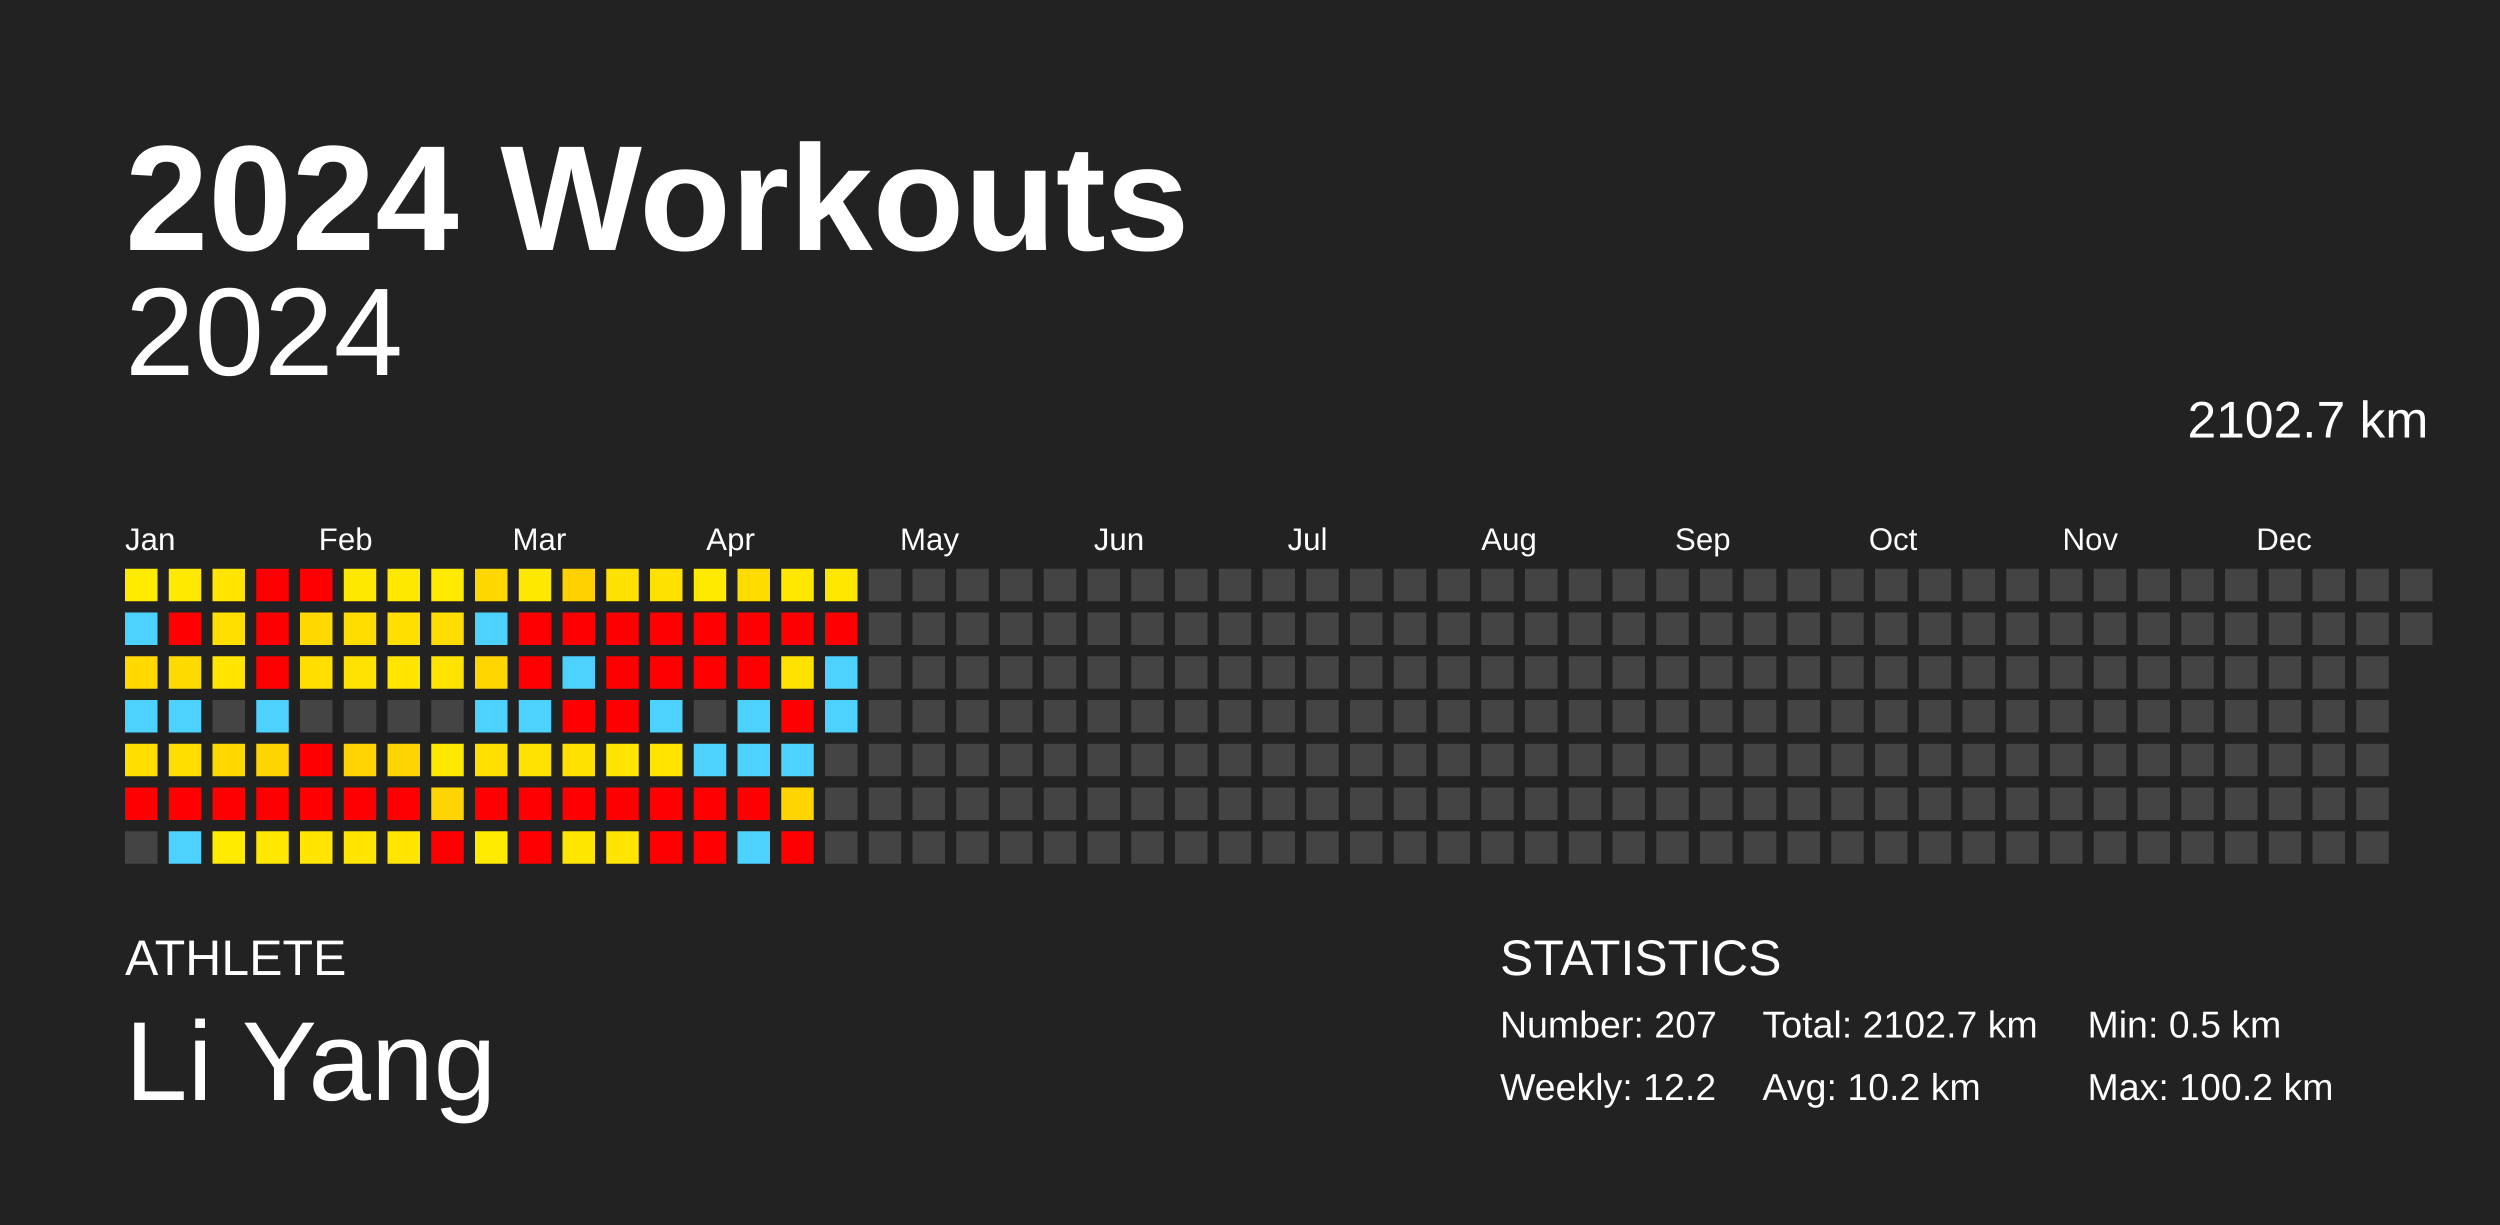
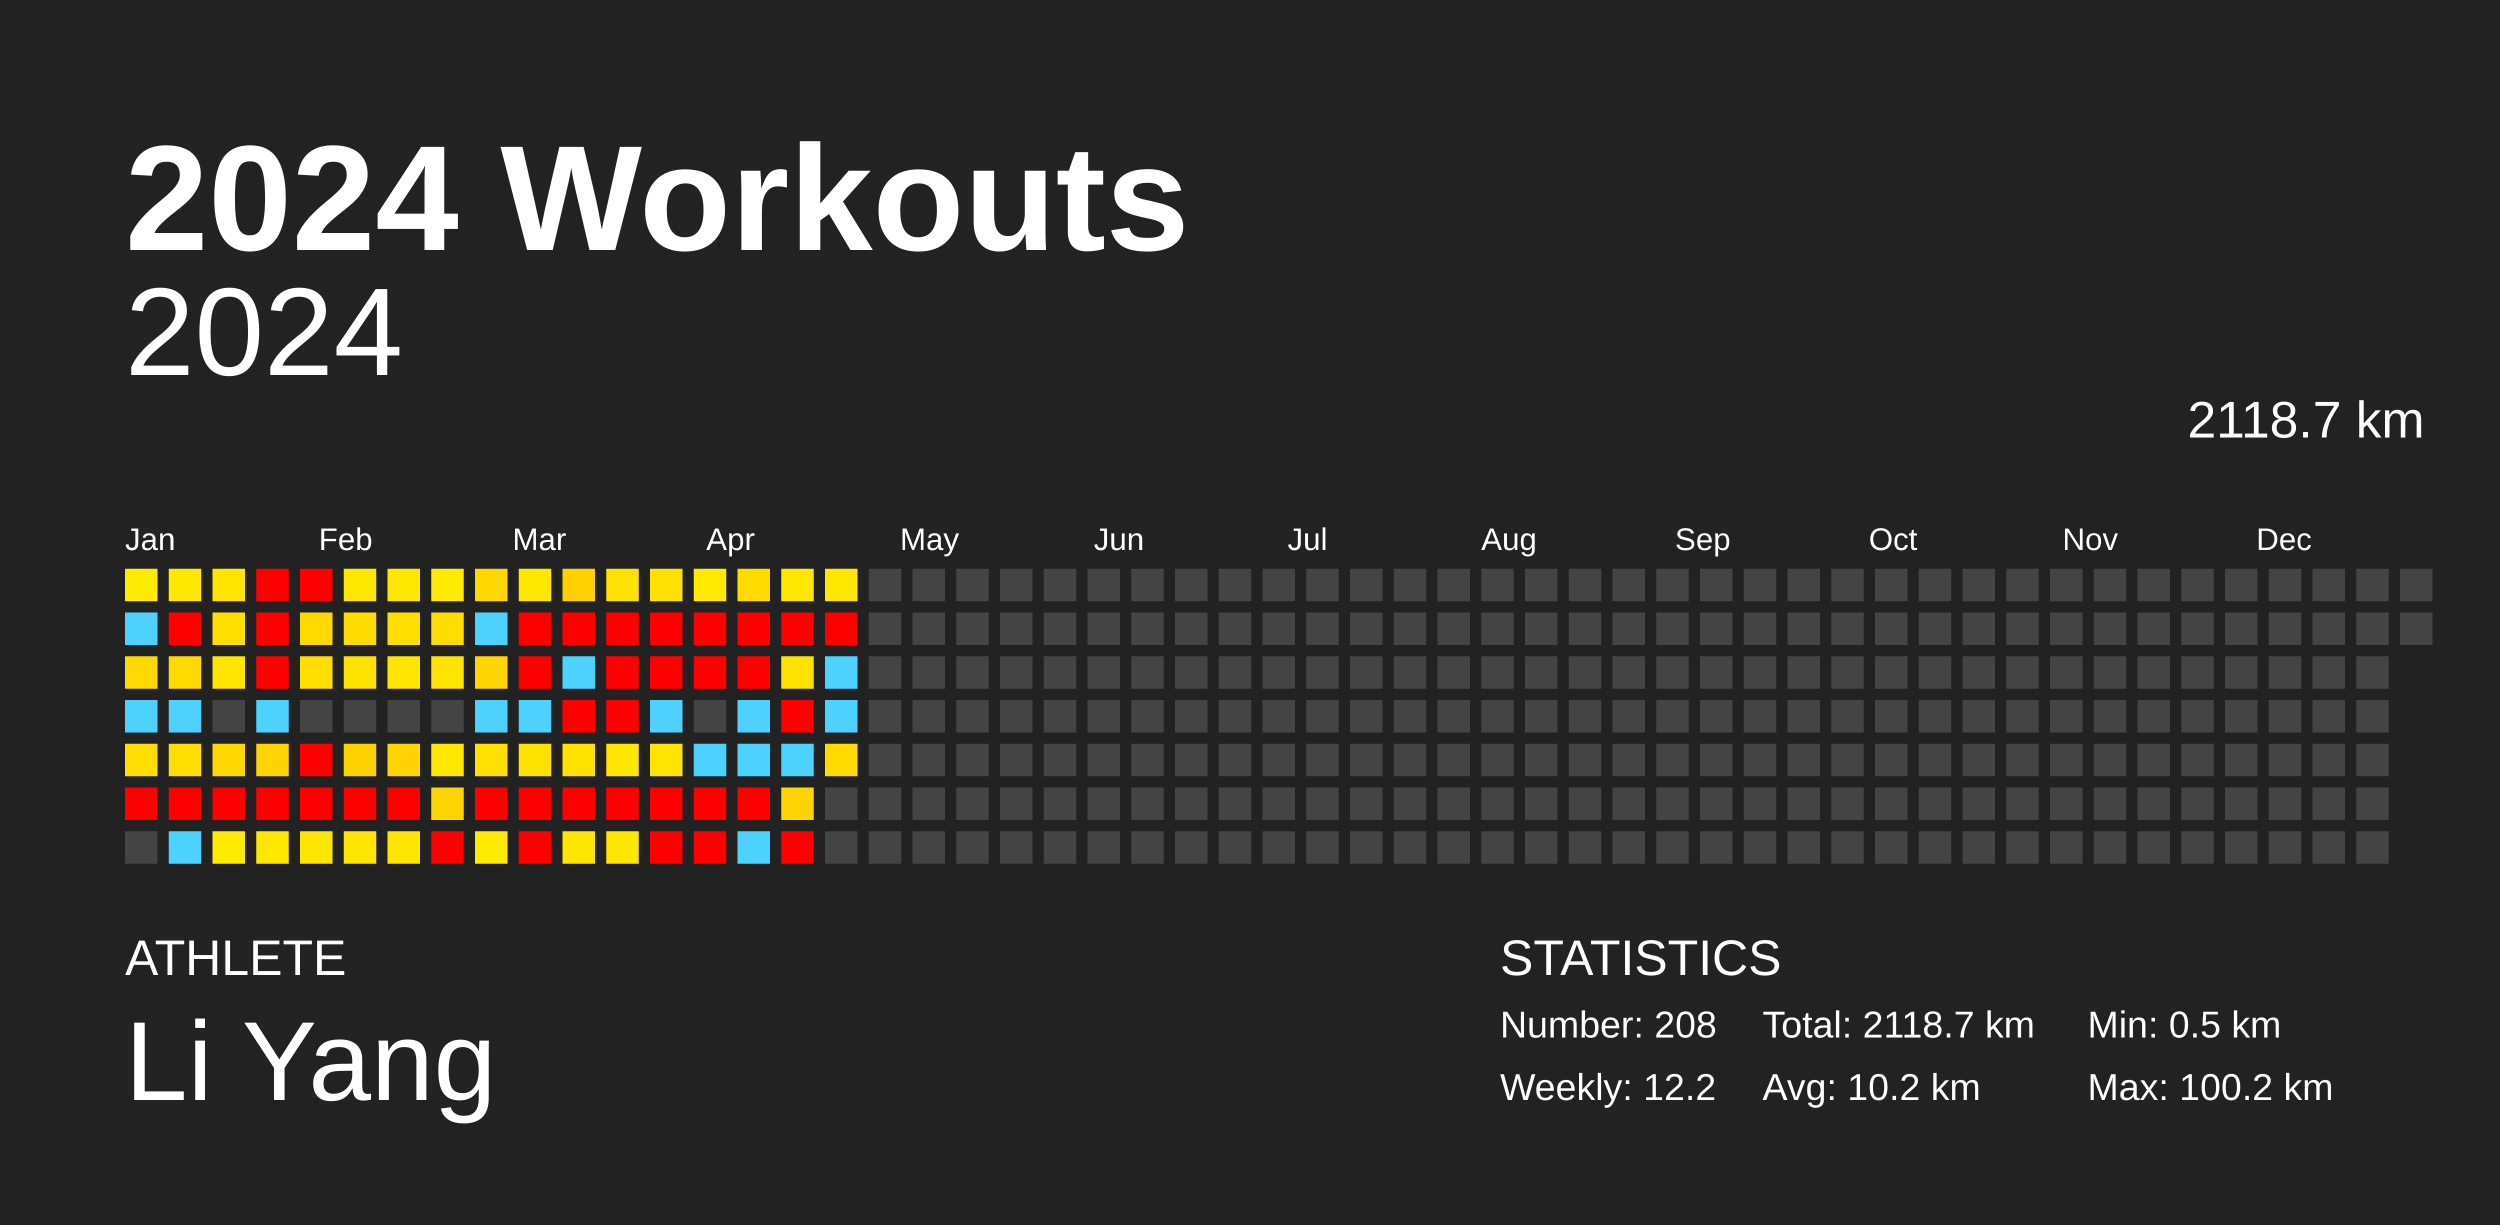
<svg xmlns="http://www.w3.org/2000/svg" baseProfile="full" height="98mm" version="1.1" viewBox="0,0,200,98" width="200mm">
  <defs />
  <rect fill="#222222" height="98" width="200" x="0" y="0" />
  <text fill="#FFFFFF" style="font-size:12px; font-family:Arial; font-weight:bold;" x="10" y="20">2024 Workouts</text>
  <text fill="#FFFFFF" style="font-size:4px; font-family:Arial" x="10" y="78">ATHLETE</text>
  <text fill="#FFFFFF" style="font-size:9px; font-family:Arial" x="10" y="88">Li Yang</text>
  <text fill="#FFFFFF" style="font-size:4px; font-family:Arial" x="120" y="78">STATISTICS</text>
-   <text fill="#FFFFFF" style="font-size:3px; font-family:Arial" x="120" y="83">Number: 207</text>
+   <text fill="#FFFFFF" style="font-size:3px; font-family:Arial" x="120" y="83">Number: 208</text>
  <text fill="#FFFFFF" style="font-size:3px; font-family:Arial" x="120" y="88">Weekly: 12.2</text>
-   <text fill="#FFFFFF" style="font-size:3px; font-family:Arial" x="141" y="83">Total: 2102.7 km</text>
+   <text fill="#FFFFFF" style="font-size:3px; font-family:Arial" x="141" y="83">Total: 2118.7 km</text>
  <text fill="#FFFFFF" style="font-size:3px; font-family:Arial" x="141" y="88">Avg: 10.2 km</text>
  <text fill="#FFFFFF" style="font-size:3px; font-family:Arial" x="167" y="83">Min: 0.5 km</text>
  <text fill="#FFFFFF" style="font-size:3px; font-family:Arial" x="167" y="88">Max: 100.2 km</text>
  <text alignment-baseline="hanging" fill="#FFFFFF" style="font-size:10.0px; font-family:Arial;" x="10" y="30">2024</text>
-   <text alignment-baseline="hanging" fill="#FFFFFF" style="font-size:4.125px; font-family:Arial;" x="175" y="35">2102.7 km</text>
+   <text alignment-baseline="hanging" fill="#FFFFFF" style="font-size:4.125px; font-family:Arial;" x="175" y="35">2118.7 km</text>
  <text fill="#FFFFFF" style="font-size:2.5px; font-family:Arial" x="10.0" y="44">Jan</text>
  <text fill="#FFFFFF" style="font-size:2.5px; font-family:Arial" x="25.5" y="44">Feb</text>
  <text fill="#FFFFFF" style="font-size:2.5px; font-family:Arial" x="41.0" y="44">Mar</text>
  <text fill="#FFFFFF" style="font-size:2.5px; font-family:Arial" x="56.5" y="44">Apr</text>
  <text fill="#FFFFFF" style="font-size:2.5px; font-family:Arial" x="72.0" y="44">May</text>
  <text fill="#FFFFFF" style="font-size:2.5px; font-family:Arial" x="87.5" y="44">Jun</text>
  <text fill="#FFFFFF" style="font-size:2.5px; font-family:Arial" x="103.0" y="44">Jul</text>
  <text fill="#FFFFFF" style="font-size:2.5px; font-family:Arial" x="118.5" y="44">Aug</text>
  <text fill="#FFFFFF" style="font-size:2.5px; font-family:Arial" x="134.0" y="44">Sep</text>
  <text fill="#FFFFFF" style="font-size:2.5px; font-family:Arial" x="149.5" y="44">Oct</text>
  <text fill="#FFFFFF" style="font-size:2.5px; font-family:Arial" x="165.0" y="44">Nov</text>
  <text fill="#FFFFFF" style="font-size:2.5px; font-family:Arial" x="180.5" y="44">Dec</text>
  <rect fill="#ffeb00" height="2.6" width="2.6" x="10.0" y="45.5" />
  <rect fill="#4dd2ff" height="2.6" width="2.6" x="10.0" y="49.0" />
  <rect fill="#ffd900" height="2.6" width="2.6" x="10.0" y="52.5" />
  <rect fill="#4dd2ff" height="2.6" width="2.6" x="10.0" y="56.0" />
  <rect fill="#ffde00" height="2.6" width="2.6" x="10.0" y="59.5" />
  <rect fill="red" height="2.6" width="2.6" x="10.0" y="63.0" />
  <rect fill="#444444" height="2.6" width="2.6" x="10.0" y="66.5" />
  <rect fill="#ffe900" height="2.6" width="2.6" x="13.5" y="45.5" />
  <rect fill="red" height="2.6" width="2.6" x="13.5" y="49.0" />
  <rect fill="#ffda00" height="2.6" width="2.6" x="13.5" y="52.5" />
  <rect fill="#4dd2ff" height="2.6" width="2.6" x="13.5" y="56.0" />
  <rect fill="#ffde00" height="2.6" width="2.6" x="13.5" y="59.5" />
  <rect fill="red" height="2.6" width="2.6" x="13.5" y="63.0" />
  <rect fill="#4dd2ff" height="2.6" width="2.6" x="13.5" y="66.5" />
  <rect fill="#ffe500" height="2.6" width="2.6" x="17.0" y="45.5" />
  <rect fill="#ffdf00" height="2.6" width="2.6" x="17.0" y="49.0" />
  <rect fill="#ffe500" height="2.6" width="2.6" x="17.0" y="52.5" />
  <rect fill="#444444" height="2.6" width="2.6" x="17.0" y="56.0" />
  <rect fill="#ffd800" height="2.6" width="2.6" x="17.0" y="59.5" />
  <rect fill="red" height="2.6" width="2.6" x="17.0" y="63.0" />
  <rect fill="#ffeb00" height="2.6" width="2.6" x="17.0" y="66.5" />
  <rect fill="red" height="2.6" width="2.6" x="20.5" y="45.5" />
  <rect fill="red" height="2.6" width="2.6" x="20.5" y="49.0" />
  <rect fill="red" height="2.6" width="2.6" x="20.5" y="52.5" />
  <rect fill="#4dd2ff" height="2.6" width="2.6" x="20.5" y="56.0" />
  <rect fill="#ffd400" height="2.6" width="2.6" x="20.5" y="59.5" />
  <rect fill="red" height="2.6" width="2.6" x="20.5" y="63.0" />
  <rect fill="#ffe700" height="2.6" width="2.6" x="20.5" y="66.5" />
  <rect fill="red" height="2.6" width="2.6" x="24.0" y="45.5" />
  <rect fill="#ffd900" height="2.6" width="2.6" x="24.0" y="49.0" />
  <rect fill="#ffde00" height="2.6" width="2.6" x="24.0" y="52.5" />
  <rect fill="#444444" height="2.6" width="2.6" x="24.0" y="56.0" />
  <rect fill="red" height="2.6" width="2.6" x="24.0" y="59.5" />
  <rect fill="red" height="2.6" width="2.6" x="24.0" y="63.0" />
  <rect fill="#ffe500" height="2.6" width="2.6" x="24.0" y="66.5" />
  <rect fill="#ffe800" height="2.6" width="2.6" x="27.5" y="45.5" />
  <rect fill="#ffdc00" height="2.6" width="2.6" x="27.5" y="49.0" />
  <rect fill="#ffe200" height="2.6" width="2.6" x="27.5" y="52.5" />
  <rect fill="#444444" height="2.6" width="2.6" x="27.5" y="56.0" />
  <rect fill="#ffd300" height="2.6" width="2.6" x="27.5" y="59.5" />
  <rect fill="red" height="2.6" width="2.6" x="27.5" y="63.0" />
  <rect fill="#ffe500" height="2.6" width="2.6" x="27.5" y="66.5" />
  <rect fill="#ffe800" height="2.6" width="2.6" x="31.0" y="45.5" />
  <rect fill="#ffdf00" height="2.6" width="2.6" x="31.0" y="49.0" />
  <rect fill="#ffe500" height="2.6" width="2.6" x="31.0" y="52.5" />
  <rect fill="#444444" height="2.6" width="2.6" x="31.0" y="56.0" />
  <rect fill="#ffd400" height="2.6" width="2.6" x="31.0" y="59.5" />
  <rect fill="red" height="2.6" width="2.6" x="31.0" y="63.0" />
  <rect fill="#ffe500" height="2.6" width="2.6" x="31.0" y="66.5" />
  <rect fill="#ffea00" height="2.6" width="2.6" x="34.5" y="45.5" />
  <rect fill="#ffdd00" height="2.6" width="2.6" x="34.5" y="49.0" />
  <rect fill="#ffe400" height="2.6" width="2.6" x="34.5" y="52.5" />
  <rect fill="#444444" height="2.6" width="2.6" x="34.5" y="56.0" />
  <rect fill="#ffe800" height="2.6" width="2.6" x="34.5" y="59.5" />
  <rect fill="#ffd400" height="2.6" width="2.6" x="34.5" y="63.0" />
  <rect fill="red" height="2.6" width="2.6" x="34.5" y="66.5" />
  <rect fill="#ffd800" height="2.6" width="2.6" x="38.0" y="45.5" />
  <rect fill="#4dd2ff" height="2.6" width="2.6" x="38.0" y="49.0" />
  <rect fill="#ffd600" height="2.6" width="2.6" x="38.0" y="52.5" />
  <rect fill="#4dd2ff" height="2.6" width="2.6" x="38.0" y="56.0" />
  <rect fill="#ffe000" height="2.6" width="2.6" x="38.0" y="59.5" />
  <rect fill="red" height="2.6" width="2.6" x="38.0" y="63.0" />
  <rect fill="#ffeb00" height="2.6" width="2.6" x="38.0" y="66.5" />
  <rect fill="#ffe800" height="2.6" width="2.6" x="41.5" y="45.5" />
  <rect fill="red" height="2.6" width="2.6" x="41.5" y="49.0" />
  <rect fill="red" height="2.6" width="2.6" x="41.5" y="52.5" />
  <rect fill="#4dd2ff" height="2.6" width="2.6" x="41.5" y="56.0" />
  <rect fill="#ffe200" height="2.6" width="2.6" x="41.5" y="59.5" />
  <rect fill="red" height="2.6" width="2.6" x="41.5" y="63.0" />
  <rect fill="red" height="2.6" width="2.6" x="41.5" y="66.5" />
  <rect fill="#ffd100" height="2.6" width="2.6" x="45.0" y="45.5" />
  <rect fill="red" height="2.6" width="2.6" x="45.0" y="49.0" />
  <rect fill="#4dd2ff" height="2.6" width="2.6" x="45.0" y="52.5" />
  <rect fill="red" height="2.6" width="2.6" x="45.0" y="56.0" />
  <rect fill="#ffe100" height="2.6" width="2.6" x="45.0" y="59.5" />
  <rect fill="red" height="2.6" width="2.6" x="45.0" y="63.0" />
  <rect fill="#ffe600" height="2.6" width="2.6" x="45.0" y="66.5" />
  <rect fill="#ffe100" height="2.6" width="2.6" x="48.5" y="45.5" />
  <rect fill="red" height="2.6" width="2.6" x="48.5" y="49.0" />
  <rect fill="red" height="2.6" width="2.6" x="48.5" y="52.5" />
  <rect fill="red" height="2.6" width="2.6" x="48.5" y="56.0" />
  <rect fill="#ffe500" height="2.6" width="2.6" x="48.5" y="59.5" />
  <rect fill="red" height="2.6" width="2.6" x="48.5" y="63.0" />
  <rect fill="#ffe500" height="2.6" width="2.6" x="48.5" y="66.5" />
  <rect fill="#ffe100" height="2.6" width="2.6" x="52.0" y="45.5" />
  <rect fill="red" height="2.6" width="2.6" x="52.0" y="49.0" />
  <rect fill="red" height="2.6" width="2.6" x="52.0" y="52.5" />
  <rect fill="#4dd2ff" height="2.6" width="2.6" x="52.0" y="56.0" />
  <rect fill="#ffe400" height="2.6" width="2.6" x="52.0" y="59.5" />
  <rect fill="red" height="2.6" width="2.6" x="52.0" y="63.0" />
  <rect fill="red" height="2.6" width="2.6" x="52.0" y="66.5" />
  <rect fill="#ffea00" height="2.6" width="2.6" x="55.5" y="45.5" />
  <rect fill="red" height="2.6" width="2.6" x="55.5" y="49.0" />
  <rect fill="red" height="2.6" width="2.6" x="55.5" y="52.5" />
  <rect fill="#444444" height="2.6" width="2.6" x="55.5" y="56.0" />
  <rect fill="#4dd2ff" height="2.6" width="2.6" x="55.5" y="59.5" />
  <rect fill="red" height="2.6" width="2.6" x="55.5" y="63.0" />
  <rect fill="red" height="2.6" width="2.6" x="55.5" y="66.5" />
  <rect fill="#ffdb00" height="2.6" width="2.6" x="59.0" y="45.5" />
  <rect fill="red" height="2.6" width="2.6" x="59.0" y="49.0" />
  <rect fill="red" height="2.6" width="2.6" x="59.0" y="52.5" />
  <rect fill="#4dd2ff" height="2.6" width="2.6" x="59.0" y="56.0" />
  <rect fill="#4dd2ff" height="2.6" width="2.6" x="59.0" y="59.5" />
  <rect fill="red" height="2.6" width="2.6" x="59.0" y="63.0" />
  <rect fill="#4dd2ff" height="2.6" width="2.6" x="59.0" y="66.5" />
  <rect fill="#ffe700" height="2.6" width="2.6" x="62.5" y="45.5" />
  <rect fill="red" height="2.6" width="2.6" x="62.5" y="49.0" />
  <rect fill="#ffe200" height="2.6" width="2.6" x="62.5" y="52.5" />
  <rect fill="red" height="2.6" width="2.6" x="62.5" y="56.0" />
  <rect fill="#4dd2ff" height="2.6" width="2.6" x="62.5" y="59.5" />
  <rect fill="#ffd400" height="2.6" width="2.6" x="62.5" y="63.0" />
  <rect fill="red" height="2.6" width="2.6" x="62.5" y="66.5" />
  <rect fill="#ffe700" height="2.6" width="2.6" x="66.0" y="45.5" />
  <rect fill="red" height="2.6" width="2.6" x="66.0" y="49.0" />
  <rect fill="#4dd2ff" height="2.6" width="2.6" x="66.0" y="52.5" />
  <rect fill="#4dd2ff" height="2.6" width="2.6" x="66.0" y="56.0" />
-   <rect fill="#444444" height="2.6" width="2.6" x="66.0" y="59.5" />
+   <rect fill="#ffdb00" height="2.6" width="2.6" x="66.0" y="59.5" />
  <rect fill="#444444" height="2.6" width="2.6" x="66.0" y="63.0" />
  <rect fill="#444444" height="2.6" width="2.6" x="66.0" y="66.5" />
  <rect fill="#444444" height="2.6" width="2.6" x="69.5" y="45.5" />
  <rect fill="#444444" height="2.6" width="2.6" x="69.5" y="49.0" />
  <rect fill="#444444" height="2.6" width="2.6" x="69.5" y="52.5" />
  <rect fill="#444444" height="2.6" width="2.6" x="69.5" y="56.0" />
  <rect fill="#444444" height="2.6" width="2.6" x="69.5" y="59.5" />
  <rect fill="#444444" height="2.6" width="2.6" x="69.5" y="63.0" />
  <rect fill="#444444" height="2.6" width="2.6" x="69.5" y="66.5" />
  <rect fill="#444444" height="2.6" width="2.6" x="73.0" y="45.5" />
  <rect fill="#444444" height="2.6" width="2.6" x="73.0" y="49.0" />
  <rect fill="#444444" height="2.6" width="2.6" x="73.0" y="52.5" />
  <rect fill="#444444" height="2.6" width="2.6" x="73.0" y="56.0" />
  <rect fill="#444444" height="2.6" width="2.6" x="73.0" y="59.5" />
  <rect fill="#444444" height="2.6" width="2.6" x="73.0" y="63.0" />
  <rect fill="#444444" height="2.6" width="2.6" x="73.0" y="66.5" />
  <rect fill="#444444" height="2.6" width="2.6" x="76.5" y="45.5" />
  <rect fill="#444444" height="2.6" width="2.6" x="76.5" y="49.0" />
  <rect fill="#444444" height="2.6" width="2.6" x="76.5" y="52.5" />
  <rect fill="#444444" height="2.6" width="2.6" x="76.5" y="56.0" />
  <rect fill="#444444" height="2.6" width="2.6" x="76.5" y="59.5" />
  <rect fill="#444444" height="2.6" width="2.6" x="76.5" y="63.0" />
  <rect fill="#444444" height="2.6" width="2.6" x="76.5" y="66.5" />
  <rect fill="#444444" height="2.6" width="2.6" x="80.0" y="45.5" />
  <rect fill="#444444" height="2.6" width="2.6" x="80.0" y="49.0" />
  <rect fill="#444444" height="2.6" width="2.6" x="80.0" y="52.5" />
  <rect fill="#444444" height="2.6" width="2.6" x="80.0" y="56.0" />
  <rect fill="#444444" height="2.6" width="2.6" x="80.0" y="59.5" />
  <rect fill="#444444" height="2.6" width="2.6" x="80.0" y="63.0" />
  <rect fill="#444444" height="2.6" width="2.6" x="80.0" y="66.5" />
  <rect fill="#444444" height="2.6" width="2.6" x="83.5" y="45.5" />
  <rect fill="#444444" height="2.6" width="2.6" x="83.5" y="49.0" />
  <rect fill="#444444" height="2.6" width="2.6" x="83.5" y="52.5" />
  <rect fill="#444444" height="2.6" width="2.6" x="83.5" y="56.0" />
  <rect fill="#444444" height="2.6" width="2.6" x="83.5" y="59.5" />
  <rect fill="#444444" height="2.6" width="2.6" x="83.5" y="63.0" />
  <rect fill="#444444" height="2.6" width="2.6" x="83.5" y="66.5" />
  <rect fill="#444444" height="2.6" width="2.6" x="87.0" y="45.5" />
  <rect fill="#444444" height="2.6" width="2.6" x="87.0" y="49.0" />
  <rect fill="#444444" height="2.6" width="2.6" x="87.0" y="52.5" />
  <rect fill="#444444" height="2.6" width="2.6" x="87.0" y="56.0" />
  <rect fill="#444444" height="2.6" width="2.6" x="87.0" y="59.5" />
  <rect fill="#444444" height="2.6" width="2.6" x="87.0" y="63.0" />
  <rect fill="#444444" height="2.6" width="2.6" x="87.0" y="66.5" />
  <rect fill="#444444" height="2.6" width="2.6" x="90.5" y="45.5" />
  <rect fill="#444444" height="2.6" width="2.6" x="90.5" y="49.0" />
  <rect fill="#444444" height="2.6" width="2.6" x="90.5" y="52.5" />
  <rect fill="#444444" height="2.6" width="2.6" x="90.5" y="56.0" />
  <rect fill="#444444" height="2.6" width="2.6" x="90.5" y="59.5" />
  <rect fill="#444444" height="2.6" width="2.6" x="90.5" y="63.0" />
  <rect fill="#444444" height="2.6" width="2.6" x="90.5" y="66.5" />
  <rect fill="#444444" height="2.6" width="2.6" x="94.0" y="45.5" />
  <rect fill="#444444" height="2.6" width="2.6" x="94.0" y="49.0" />
  <rect fill="#444444" height="2.6" width="2.6" x="94.0" y="52.5" />
  <rect fill="#444444" height="2.6" width="2.6" x="94.0" y="56.0" />
  <rect fill="#444444" height="2.6" width="2.6" x="94.0" y="59.5" />
  <rect fill="#444444" height="2.6" width="2.6" x="94.0" y="63.0" />
  <rect fill="#444444" height="2.6" width="2.6" x="94.0" y="66.5" />
  <rect fill="#444444" height="2.6" width="2.6" x="97.5" y="45.5" />
  <rect fill="#444444" height="2.6" width="2.6" x="97.5" y="49.0" />
  <rect fill="#444444" height="2.6" width="2.6" x="97.5" y="52.5" />
  <rect fill="#444444" height="2.6" width="2.6" x="97.5" y="56.0" />
  <rect fill="#444444" height="2.6" width="2.6" x="97.5" y="59.5" />
  <rect fill="#444444" height="2.6" width="2.6" x="97.5" y="63.0" />
  <rect fill="#444444" height="2.6" width="2.6" x="97.5" y="66.5" />
  <rect fill="#444444" height="2.6" width="2.6" x="101.0" y="45.5" />
  <rect fill="#444444" height="2.6" width="2.6" x="101.0" y="49.0" />
  <rect fill="#444444" height="2.6" width="2.6" x="101.0" y="52.5" />
  <rect fill="#444444" height="2.6" width="2.6" x="101.0" y="56.0" />
  <rect fill="#444444" height="2.6" width="2.6" x="101.0" y="59.5" />
  <rect fill="#444444" height="2.6" width="2.6" x="101.0" y="63.0" />
  <rect fill="#444444" height="2.6" width="2.6" x="101.0" y="66.5" />
  <rect fill="#444444" height="2.6" width="2.6" x="104.5" y="45.5" />
  <rect fill="#444444" height="2.6" width="2.6" x="104.5" y="49.0" />
  <rect fill="#444444" height="2.6" width="2.6" x="104.5" y="52.5" />
  <rect fill="#444444" height="2.6" width="2.6" x="104.5" y="56.0" />
  <rect fill="#444444" height="2.6" width="2.6" x="104.5" y="59.5" />
  <rect fill="#444444" height="2.6" width="2.6" x="104.5" y="63.0" />
  <rect fill="#444444" height="2.6" width="2.6" x="104.5" y="66.5" />
  <rect fill="#444444" height="2.6" width="2.6" x="108.0" y="45.5" />
  <rect fill="#444444" height="2.6" width="2.6" x="108.0" y="49.0" />
  <rect fill="#444444" height="2.6" width="2.6" x="108.0" y="52.5" />
  <rect fill="#444444" height="2.6" width="2.6" x="108.0" y="56.0" />
  <rect fill="#444444" height="2.6" width="2.6" x="108.0" y="59.5" />
  <rect fill="#444444" height="2.6" width="2.6" x="108.0" y="63.0" />
  <rect fill="#444444" height="2.6" width="2.6" x="108.0" y="66.5" />
  <rect fill="#444444" height="2.6" width="2.6" x="111.5" y="45.5" />
  <rect fill="#444444" height="2.6" width="2.6" x="111.5" y="49.0" />
  <rect fill="#444444" height="2.6" width="2.6" x="111.5" y="52.5" />
  <rect fill="#444444" height="2.6" width="2.6" x="111.5" y="56.0" />
  <rect fill="#444444" height="2.6" width="2.6" x="111.5" y="59.5" />
  <rect fill="#444444" height="2.6" width="2.6" x="111.5" y="63.0" />
  <rect fill="#444444" height="2.6" width="2.6" x="111.5" y="66.5" />
  <rect fill="#444444" height="2.6" width="2.6" x="115.0" y="45.5" />
  <rect fill="#444444" height="2.6" width="2.6" x="115.0" y="49.0" />
  <rect fill="#444444" height="2.6" width="2.6" x="115.0" y="52.5" />
  <rect fill="#444444" height="2.6" width="2.6" x="115.0" y="56.0" />
  <rect fill="#444444" height="2.6" width="2.6" x="115.0" y="59.5" />
  <rect fill="#444444" height="2.6" width="2.6" x="115.0" y="63.0" />
  <rect fill="#444444" height="2.6" width="2.6" x="115.0" y="66.5" />
  <rect fill="#444444" height="2.6" width="2.6" x="118.5" y="45.5" />
  <rect fill="#444444" height="2.6" width="2.6" x="118.5" y="49.0" />
  <rect fill="#444444" height="2.6" width="2.6" x="118.5" y="52.5" />
  <rect fill="#444444" height="2.6" width="2.6" x="118.5" y="56.0" />
  <rect fill="#444444" height="2.6" width="2.6" x="118.5" y="59.5" />
  <rect fill="#444444" height="2.6" width="2.6" x="118.5" y="63.0" />
  <rect fill="#444444" height="2.6" width="2.6" x="118.5" y="66.5" />
  <rect fill="#444444" height="2.6" width="2.6" x="122.0" y="45.5" />
  <rect fill="#444444" height="2.6" width="2.6" x="122.0" y="49.0" />
  <rect fill="#444444" height="2.6" width="2.6" x="122.0" y="52.5" />
  <rect fill="#444444" height="2.6" width="2.6" x="122.0" y="56.0" />
  <rect fill="#444444" height="2.6" width="2.6" x="122.0" y="59.5" />
  <rect fill="#444444" height="2.6" width="2.6" x="122.0" y="63.0" />
  <rect fill="#444444" height="2.6" width="2.6" x="122.0" y="66.5" />
  <rect fill="#444444" height="2.6" width="2.6" x="125.5" y="45.5" />
  <rect fill="#444444" height="2.6" width="2.6" x="125.5" y="49.0" />
  <rect fill="#444444" height="2.6" width="2.6" x="125.5" y="52.5" />
  <rect fill="#444444" height="2.6" width="2.6" x="125.5" y="56.0" />
  <rect fill="#444444" height="2.6" width="2.6" x="125.5" y="59.5" />
  <rect fill="#444444" height="2.6" width="2.6" x="125.5" y="63.0" />
  <rect fill="#444444" height="2.6" width="2.6" x="125.5" y="66.5" />
  <rect fill="#444444" height="2.6" width="2.6" x="129.0" y="45.5" />
  <rect fill="#444444" height="2.6" width="2.6" x="129.0" y="49.0" />
  <rect fill="#444444" height="2.6" width="2.6" x="129.0" y="52.5" />
  <rect fill="#444444" height="2.6" width="2.6" x="129.0" y="56.0" />
  <rect fill="#444444" height="2.6" width="2.6" x="129.0" y="59.5" />
  <rect fill="#444444" height="2.6" width="2.6" x="129.0" y="63.0" />
  <rect fill="#444444" height="2.6" width="2.6" x="129.0" y="66.5" />
  <rect fill="#444444" height="2.6" width="2.6" x="132.5" y="45.5" />
  <rect fill="#444444" height="2.6" width="2.6" x="132.5" y="49.0" />
  <rect fill="#444444" height="2.6" width="2.6" x="132.5" y="52.5" />
  <rect fill="#444444" height="2.6" width="2.6" x="132.5" y="56.0" />
  <rect fill="#444444" height="2.6" width="2.6" x="132.5" y="59.5" />
  <rect fill="#444444" height="2.6" width="2.6" x="132.5" y="63.0" />
  <rect fill="#444444" height="2.6" width="2.6" x="132.5" y="66.5" />
  <rect fill="#444444" height="2.6" width="2.6" x="136.0" y="45.5" />
  <rect fill="#444444" height="2.6" width="2.6" x="136.0" y="49.0" />
  <rect fill="#444444" height="2.6" width="2.6" x="136.0" y="52.5" />
  <rect fill="#444444" height="2.6" width="2.6" x="136.0" y="56.0" />
  <rect fill="#444444" height="2.6" width="2.6" x="136.0" y="59.5" />
  <rect fill="#444444" height="2.6" width="2.6" x="136.0" y="63.0" />
  <rect fill="#444444" height="2.6" width="2.6" x="136.0" y="66.5" />
  <rect fill="#444444" height="2.6" width="2.6" x="139.5" y="45.5" />
  <rect fill="#444444" height="2.6" width="2.6" x="139.5" y="49.0" />
  <rect fill="#444444" height="2.6" width="2.6" x="139.5" y="52.5" />
  <rect fill="#444444" height="2.6" width="2.6" x="139.5" y="56.0" />
  <rect fill="#444444" height="2.6" width="2.6" x="139.5" y="59.5" />
  <rect fill="#444444" height="2.6" width="2.6" x="139.5" y="63.0" />
  <rect fill="#444444" height="2.6" width="2.6" x="139.5" y="66.5" />
  <rect fill="#444444" height="2.6" width="2.6" x="143.0" y="45.5" />
  <rect fill="#444444" height="2.6" width="2.6" x="143.0" y="49.0" />
  <rect fill="#444444" height="2.6" width="2.6" x="143.0" y="52.5" />
  <rect fill="#444444" height="2.6" width="2.6" x="143.0" y="56.0" />
  <rect fill="#444444" height="2.6" width="2.6" x="143.0" y="59.5" />
  <rect fill="#444444" height="2.6" width="2.6" x="143.0" y="63.0" />
  <rect fill="#444444" height="2.6" width="2.6" x="143.0" y="66.5" />
  <rect fill="#444444" height="2.6" width="2.6" x="146.5" y="45.5" />
  <rect fill="#444444" height="2.6" width="2.6" x="146.5" y="49.0" />
  <rect fill="#444444" height="2.6" width="2.6" x="146.5" y="52.5" />
  <rect fill="#444444" height="2.6" width="2.6" x="146.5" y="56.0" />
  <rect fill="#444444" height="2.6" width="2.6" x="146.5" y="59.5" />
  <rect fill="#444444" height="2.6" width="2.6" x="146.5" y="63.0" />
  <rect fill="#444444" height="2.6" width="2.6" x="146.5" y="66.5" />
  <rect fill="#444444" height="2.6" width="2.6" x="150.0" y="45.5" />
  <rect fill="#444444" height="2.6" width="2.6" x="150.0" y="49.0" />
  <rect fill="#444444" height="2.6" width="2.6" x="150.0" y="52.5" />
  <rect fill="#444444" height="2.6" width="2.6" x="150.0" y="56.0" />
  <rect fill="#444444" height="2.6" width="2.6" x="150.0" y="59.5" />
  <rect fill="#444444" height="2.6" width="2.6" x="150.0" y="63.0" />
  <rect fill="#444444" height="2.6" width="2.6" x="150.0" y="66.5" />
  <rect fill="#444444" height="2.6" width="2.6" x="153.5" y="45.5" />
  <rect fill="#444444" height="2.6" width="2.6" x="153.5" y="49.0" />
  <rect fill="#444444" height="2.6" width="2.6" x="153.5" y="52.5" />
  <rect fill="#444444" height="2.6" width="2.6" x="153.5" y="56.0" />
  <rect fill="#444444" height="2.6" width="2.6" x="153.5" y="59.5" />
  <rect fill="#444444" height="2.6" width="2.6" x="153.5" y="63.0" />
  <rect fill="#444444" height="2.6" width="2.6" x="153.5" y="66.5" />
  <rect fill="#444444" height="2.6" width="2.6" x="157.0" y="45.5" />
  <rect fill="#444444" height="2.6" width="2.6" x="157.0" y="49.0" />
  <rect fill="#444444" height="2.6" width="2.6" x="157.0" y="52.5" />
  <rect fill="#444444" height="2.6" width="2.6" x="157.0" y="56.0" />
  <rect fill="#444444" height="2.6" width="2.6" x="157.0" y="59.5" />
  <rect fill="#444444" height="2.6" width="2.6" x="157.0" y="63.0" />
  <rect fill="#444444" height="2.6" width="2.6" x="157.0" y="66.5" />
  <rect fill="#444444" height="2.6" width="2.6" x="160.5" y="45.5" />
  <rect fill="#444444" height="2.6" width="2.6" x="160.5" y="49.0" />
  <rect fill="#444444" height="2.6" width="2.6" x="160.5" y="52.5" />
  <rect fill="#444444" height="2.6" width="2.6" x="160.5" y="56.0" />
  <rect fill="#444444" height="2.6" width="2.6" x="160.5" y="59.5" />
  <rect fill="#444444" height="2.6" width="2.6" x="160.5" y="63.0" />
  <rect fill="#444444" height="2.6" width="2.6" x="160.5" y="66.5" />
  <rect fill="#444444" height="2.6" width="2.6" x="164.0" y="45.5" />
  <rect fill="#444444" height="2.6" width="2.6" x="164.0" y="49.0" />
  <rect fill="#444444" height="2.6" width="2.6" x="164.0" y="52.5" />
  <rect fill="#444444" height="2.6" width="2.6" x="164.0" y="56.0" />
  <rect fill="#444444" height="2.6" width="2.6" x="164.0" y="59.5" />
  <rect fill="#444444" height="2.6" width="2.6" x="164.0" y="63.0" />
  <rect fill="#444444" height="2.6" width="2.6" x="164.0" y="66.5" />
  <rect fill="#444444" height="2.6" width="2.6" x="167.5" y="45.5" />
  <rect fill="#444444" height="2.6" width="2.6" x="167.5" y="49.0" />
  <rect fill="#444444" height="2.6" width="2.6" x="167.5" y="52.5" />
  <rect fill="#444444" height="2.6" width="2.6" x="167.5" y="56.0" />
  <rect fill="#444444" height="2.6" width="2.6" x="167.5" y="59.5" />
  <rect fill="#444444" height="2.6" width="2.6" x="167.5" y="63.0" />
  <rect fill="#444444" height="2.6" width="2.6" x="167.5" y="66.5" />
  <rect fill="#444444" height="2.6" width="2.6" x="171.0" y="45.5" />
  <rect fill="#444444" height="2.6" width="2.6" x="171.0" y="49.0" />
  <rect fill="#444444" height="2.6" width="2.6" x="171.0" y="52.5" />
  <rect fill="#444444" height="2.6" width="2.6" x="171.0" y="56.0" />
  <rect fill="#444444" height="2.6" width="2.6" x="171.0" y="59.5" />
  <rect fill="#444444" height="2.6" width="2.6" x="171.0" y="63.0" />
  <rect fill="#444444" height="2.6" width="2.6" x="171.0" y="66.5" />
  <rect fill="#444444" height="2.6" width="2.6" x="174.5" y="45.5" />
  <rect fill="#444444" height="2.6" width="2.6" x="174.5" y="49.0" />
  <rect fill="#444444" height="2.6" width="2.6" x="174.5" y="52.5" />
  <rect fill="#444444" height="2.6" width="2.6" x="174.5" y="56.0" />
  <rect fill="#444444" height="2.6" width="2.6" x="174.5" y="59.5" />
  <rect fill="#444444" height="2.6" width="2.6" x="174.5" y="63.0" />
  <rect fill="#444444" height="2.6" width="2.6" x="174.5" y="66.5" />
  <rect fill="#444444" height="2.6" width="2.6" x="178.0" y="45.5" />
  <rect fill="#444444" height="2.6" width="2.6" x="178.0" y="49.0" />
  <rect fill="#444444" height="2.6" width="2.6" x="178.0" y="52.5" />
  <rect fill="#444444" height="2.6" width="2.6" x="178.0" y="56.0" />
  <rect fill="#444444" height="2.6" width="2.6" x="178.0" y="59.5" />
  <rect fill="#444444" height="2.6" width="2.6" x="178.0" y="63.0" />
  <rect fill="#444444" height="2.6" width="2.6" x="178.0" y="66.5" />
  <rect fill="#444444" height="2.6" width="2.6" x="181.5" y="45.5" />
  <rect fill="#444444" height="2.6" width="2.6" x="181.5" y="49.0" />
  <rect fill="#444444" height="2.6" width="2.6" x="181.5" y="52.5" />
  <rect fill="#444444" height="2.6" width="2.6" x="181.5" y="56.0" />
  <rect fill="#444444" height="2.6" width="2.6" x="181.5" y="59.5" />
  <rect fill="#444444" height="2.6" width="2.6" x="181.5" y="63.0" />
  <rect fill="#444444" height="2.6" width="2.6" x="181.5" y="66.5" />
  <rect fill="#444444" height="2.6" width="2.6" x="185.0" y="45.5" />
  <rect fill="#444444" height="2.6" width="2.6" x="185.0" y="49.0" />
  <rect fill="#444444" height="2.6" width="2.6" x="185.0" y="52.5" />
  <rect fill="#444444" height="2.6" width="2.6" x="185.0" y="56.0" />
  <rect fill="#444444" height="2.6" width="2.6" x="185.0" y="59.5" />
  <rect fill="#444444" height="2.6" width="2.6" x="185.0" y="63.0" />
  <rect fill="#444444" height="2.6" width="2.6" x="185.0" y="66.5" />
  <rect fill="#444444" height="2.6" width="2.6" x="188.5" y="45.5" />
  <rect fill="#444444" height="2.6" width="2.6" x="188.5" y="49.0" />
  <rect fill="#444444" height="2.6" width="2.6" x="188.5" y="52.5" />
  <rect fill="#444444" height="2.6" width="2.6" x="188.5" y="56.0" />
  <rect fill="#444444" height="2.6" width="2.6" x="188.5" y="59.5" />
  <rect fill="#444444" height="2.6" width="2.6" x="188.5" y="63.0" />
  <rect fill="#444444" height="2.6" width="2.6" x="188.5" y="66.5" />
  <rect fill="#444444" height="2.6" width="2.6" x="192.0" y="45.5" />
  <rect fill="#444444" height="2.6" width="2.6" x="192.0" y="49.0" />
</svg>
